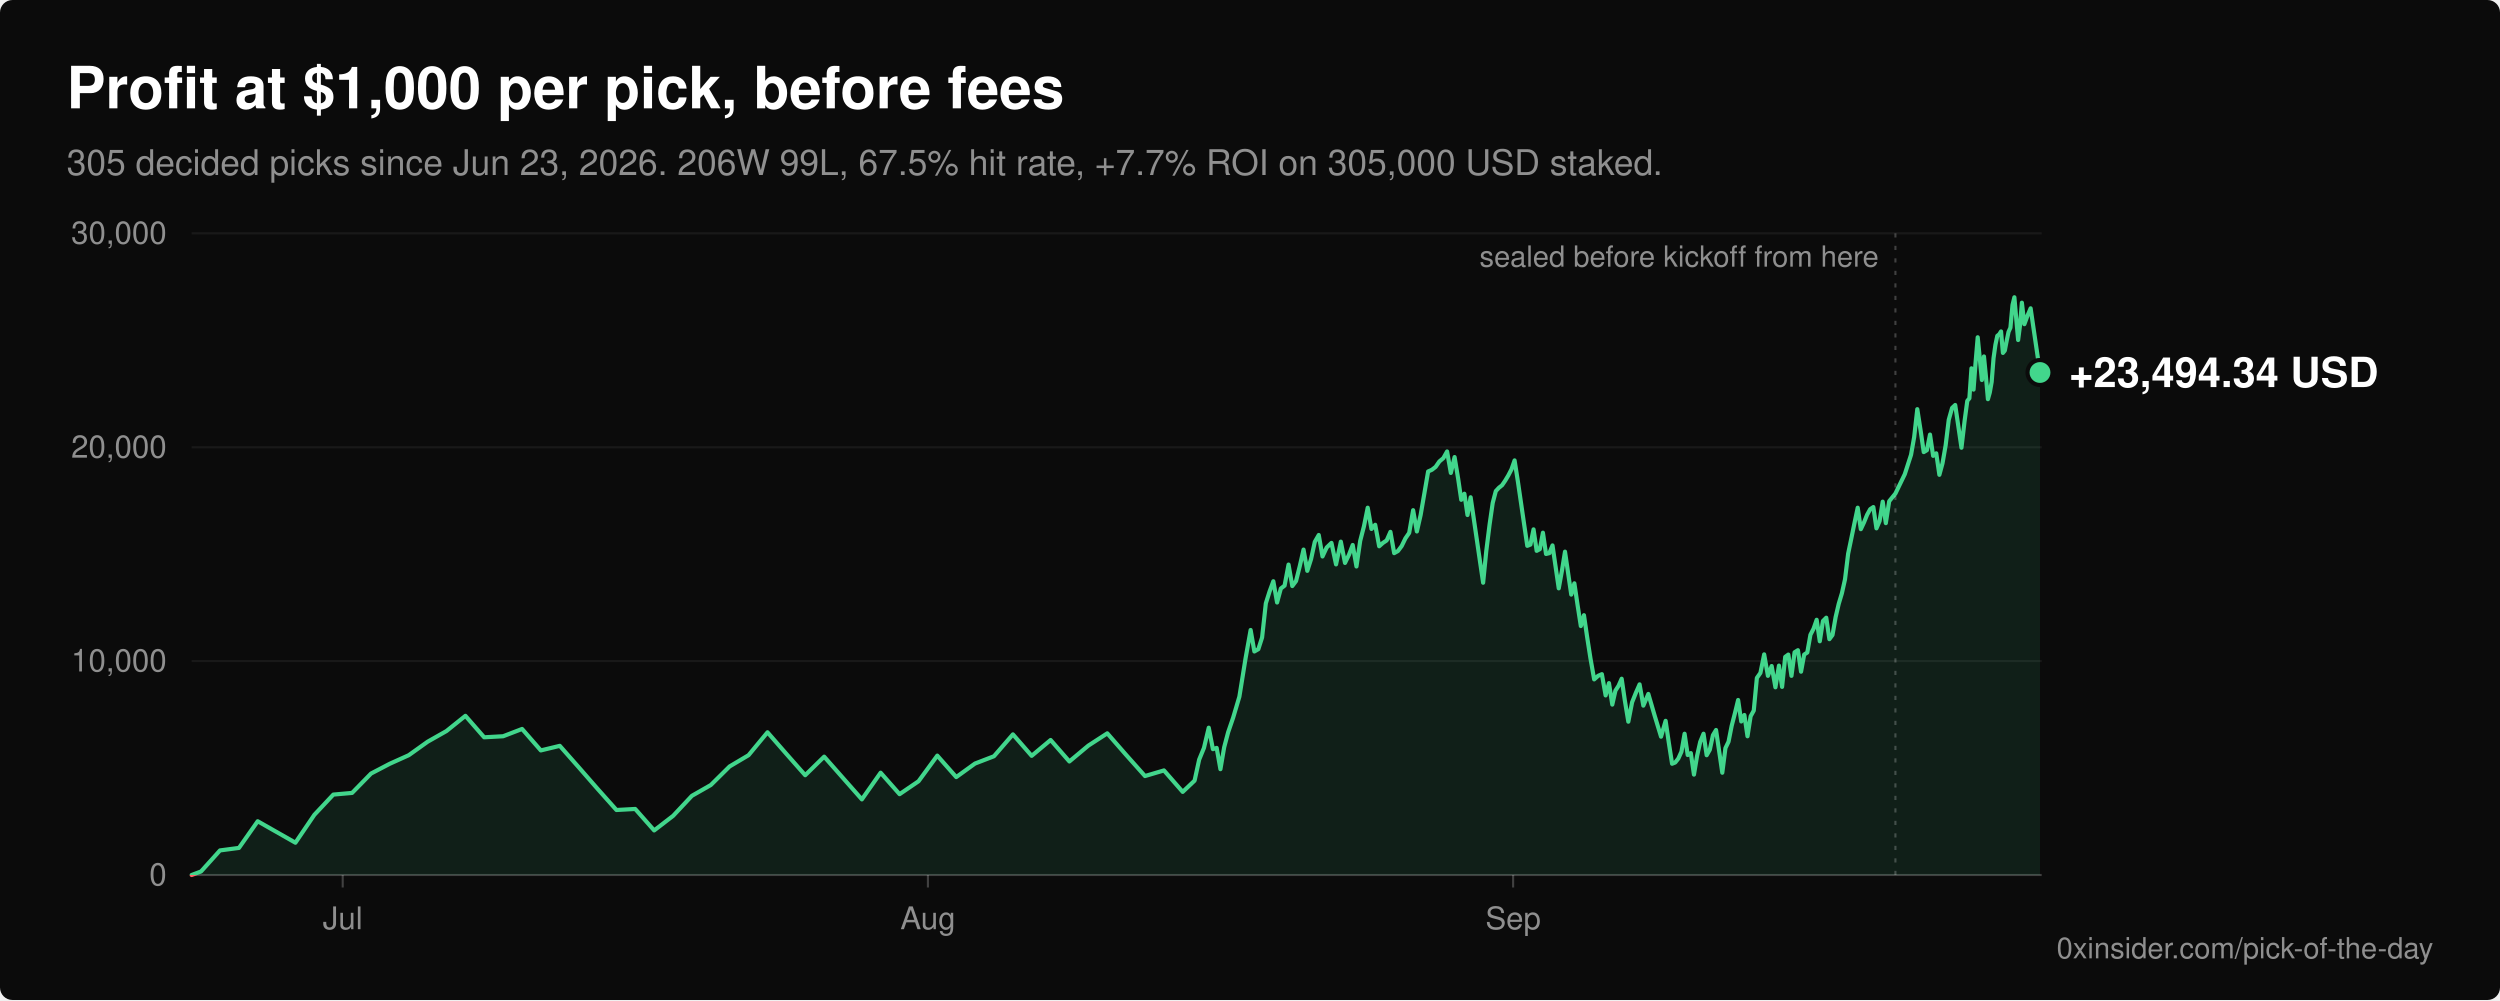
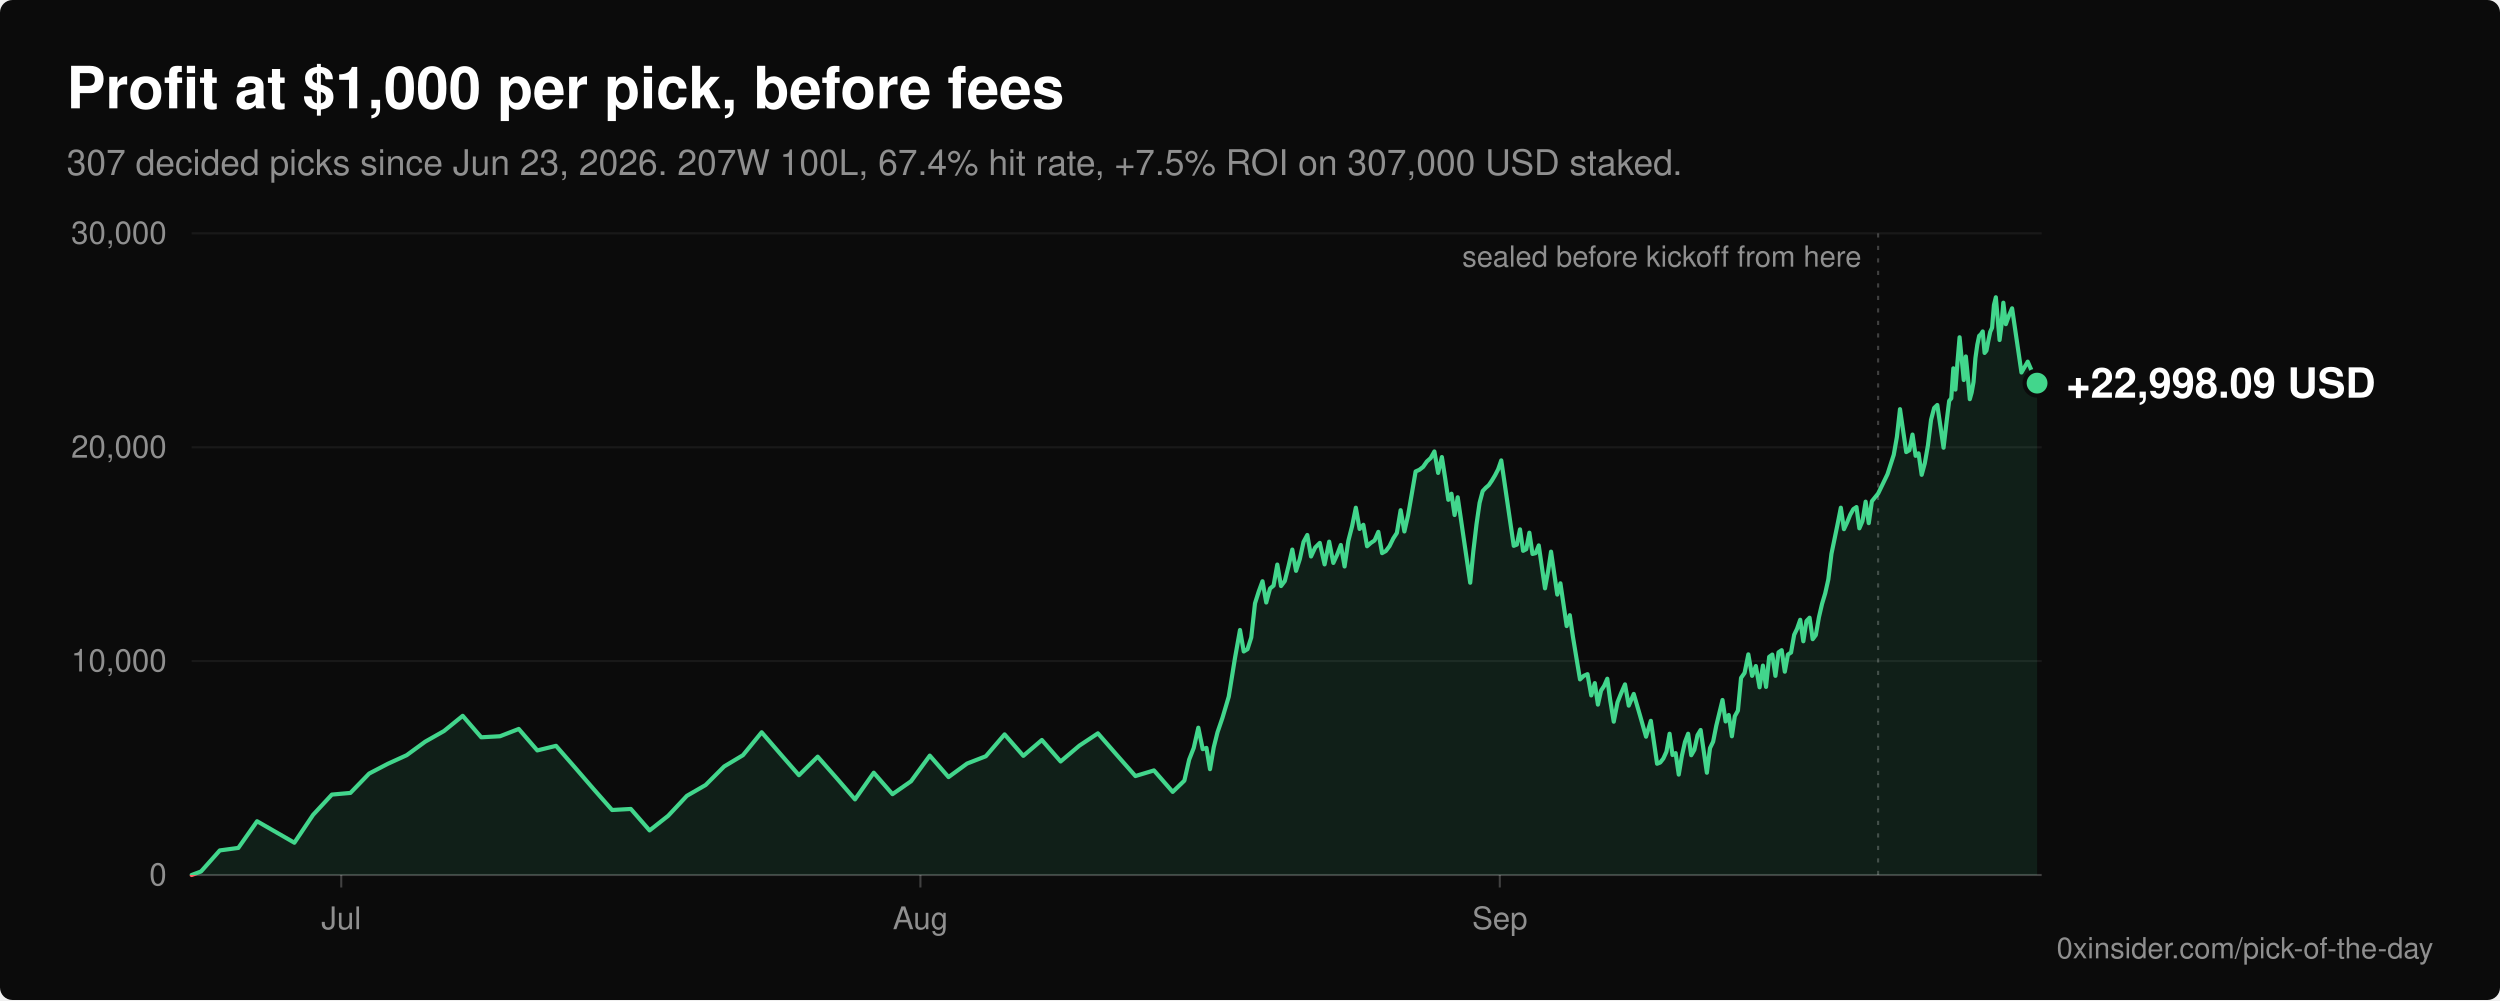
<svg xmlns="http://www.w3.org/2000/svg" viewBox="0 0 1200 480" width="1200" height="480" role="img" aria-labelledby="title desc" font-family="-apple-system, BlinkMacSystemFont, 'Segoe UI', Helvetica, Arial, sans-serif">
  <rect width="1200" height="480" rx="6" fill="#0b0b0b" />
  <text x="32" y="52" fill="#ffffff" font-size="28" font-weight="600">Profit at $1,000 per pick, before fees</text>
-   <text x="32" y="84" fill="#8f8f8f" font-size="17">305 decided picks since Jun 23, 2026. 206W 99L, 67.5% hit rate, +7.7% ROI on 305,000 USD staked.</text>
+   <text x="32" y="84" fill="#8f8f8f" font-size="17">307 decided picks since Jun 23, 2026. 207W 100L, 67.4% hit rate, +7.5% ROI on 307,000 USD staked.</text>
  <line x1="92" y1="420.0" x2="980" y2="420.0" stroke="#ffffff" stroke-opacity="0.22" stroke-width="1" />
  <text x="80" y="425.0" fill="#8f8f8f" font-size="15" text-anchor="end">0</text>
  <line x1="92" y1="317.3" x2="980" y2="317.3" stroke="#ffffff" stroke-opacity="0.06" stroke-width="1" />
  <text x="80" y="322.3" fill="#8f8f8f" font-size="15" text-anchor="end">10,000</text>
  <line x1="92" y1="214.7" x2="980" y2="214.7" stroke="#ffffff" stroke-opacity="0.06" stroke-width="1" />
  <text x="80" y="219.7" fill="#8f8f8f" font-size="15" text-anchor="end">20,000</text>
  <line x1="92" y1="112.0" x2="980" y2="112.0" stroke="#ffffff" stroke-opacity="0.06" stroke-width="1" />
  <text x="80" y="117.0" fill="#8f8f8f" font-size="15" text-anchor="end">30,000</text>
-   <line x1="164.5" y1="420" x2="164.5" y2="426" stroke="#ffffff" stroke-opacity="0.22" stroke-width="1" />
-   <text x="164.5" y="446" fill="#8f8f8f" font-size="15" text-anchor="middle">Jul</text>
-   <line x1="445.4" y1="420" x2="445.4" y2="426" stroke="#ffffff" stroke-opacity="0.22" stroke-width="1" />
-   <text x="445.4" y="446" fill="#8f8f8f" font-size="15" text-anchor="middle">Aug</text>
-   <line x1="726.3" y1="420" x2="726.3" y2="426" stroke="#ffffff" stroke-opacity="0.22" stroke-width="1" />
-   <text x="726.3" y="446" fill="#8f8f8f" font-size="15" text-anchor="middle">Sep</text>
+   <line x1="163.8" y1="420" x2="163.8" y2="426" stroke="#ffffff" stroke-opacity="0.22" stroke-width="1" />
+   <text x="163.8" y="446" fill="#8f8f8f" font-size="15" text-anchor="middle">Jul</text>
+   <line x1="441.8" y1="420" x2="441.8" y2="426" stroke="#ffffff" stroke-opacity="0.22" stroke-width="1" />
+   <text x="441.8" y="446" fill="#8f8f8f" font-size="15" text-anchor="middle">Aug</text>
+   <line x1="719.9" y1="420" x2="719.9" y2="426" stroke="#ffffff" stroke-opacity="0.22" stroke-width="1" />
+   <text x="719.9" y="446" fill="#8f8f8f" font-size="15" text-anchor="middle">Sep</text>
  <defs>
    <clipPath id="above">
      <rect x="0" y="0" width="1200" height="420.0" />
    </clipPath>
    <clipPath id="below">
      <rect x="0" y="420.0" width="1200" height="60.0" />
    </clipPath>
  </defs>
-   <path d="M92.0,420.0 L96.5,418.3 L105.6,408.2 L114.7,407.0 L123.7,394.2 L141.8,404.5 L150.9,391.1 L160.0,381.4 L169.0,380.6 L178.1,371.3 L187.1,366.6 L196.2,362.5 L205.3,356.0 L214.3,350.9 L223.4,343.6 L232.4,353.9 L241.5,353.4 L250.6,349.9 L259.6,360.2 L268.7,358.0 L277.8,368.3 L286.8,378.6 L295.9,388.8 L304.9,388.3 L314.0,398.6 L323.1,391.6 L332.1,382.0 L341.2,376.8 L350.2,367.9 L359.3,362.5 L368.4,351.5 L377.4,361.8 L386.5,372.1 L395.6,363.2 L404.6,373.4 L413.7,383.7 L422.7,370.9 L431.8,381.2 L440.9,375.0 L449.9,362.7 L459.0,373.0 L468.0,366.5 L477.1,363.0 L486.2,352.5 L495.2,362.8 L504.3,355.2 L513.3,365.5 L522.4,357.9 L531.5,352.0 L540.5,362.3 L549.6,372.5 L558.7,369.8 L567.7,380.1 L573.4,374.7 L575.6,364.6 L577.9,359.0 L580.2,349.3 L582.2,359.6 L584.0,359.0 L585.8,369.2 L587.6,358.7 L589.5,351.5 L591.9,344.5 L594.9,334.4 L597.9,315.8 L600.3,302.4 L602.1,312.7 L604.0,311.6 L605.8,306.0 L607.6,289.6 L609.4,283.9 L611.2,279.0 L613.0,289.2 L614.8,282.5 L616.6,281.1 L618.5,271.0 L620.3,281.3 L622.1,278.9 L623.9,271.7 L625.7,263.8 L627.5,274.0 L629.3,268.4 L631.1,260.1 L633.0,256.8 L634.8,267.1 L636.8,262.8 L639.1,260.6 L641.3,270.9 L643.6,260.0 L645.6,270.2 L647.5,266.3 L649.3,261.6 L651.1,271.9 L652.9,259.6 L654.7,252.6 L656.5,243.7 L658.3,253.9 L660.1,251.9 L662.0,262.2 L663.8,260.6 L665.6,259.4 L667.4,255.3 L669.2,265.5 L671.0,264.5 L672.8,262.1 L674.6,258.4 L676.4,255.8 L678.3,244.9 L680.1,255.1 L681.9,247.2 L683.7,236.8 L685.5,226.3 L687.3,225.5 L689.1,224.1 L690.9,221.5 L692.8,219.9 L694.6,216.7 L696.4,227.0 L698.2,219.4 L699.9,229.7 L701.4,239.9 L702.9,237.0 L704.4,247.2 L705.9,238.7 L707.4,248.9 L708.9,259.2 L710.4,269.5 L711.9,279.7 L713.4,264.6 L715.0,251.8 L716.5,241.4 L718.0,235.7 L719.5,234.1 L721.0,232.9 L722.5,230.7 L724.0,228.2 L725.5,225.3 L727.0,221.0 L728.6,231.2 L730.1,241.5 L731.6,251.8 L733.1,262.0 L734.6,261.4 L736.1,254.1 L737.6,264.4 L739.1,263.6 L740.6,255.7 L742.1,265.9 L743.7,265.5 L745.2,261.8 L746.7,272.1 L748.2,282.4 L749.7,274.1 L751.2,264.8 L752.7,275.1 L754.2,285.4 L755.7,280.0 L757.2,290.2 L758.8,300.5 L760.3,295.3 L761.8,305.6 L763.4,315.9 L765.2,326.1 L767.1,324.4 L768.9,323.6 L770.7,333.8 L772.3,327.9 L773.9,338.2 L775.4,331.5 L776.9,329.2 L778.4,325.8 L779.9,336.1 L781.6,346.4 L783.4,337.1 L785.2,332.6 L787.0,328.5 L788.8,338.7 L791.2,333.1 L794.2,343.4 L797.3,353.6 L799.5,346.0 L801.0,356.3 L802.6,366.6 L804.1,366.0 L805.6,364.1 L807.1,360.8 L808.6,352.2 L810.1,362.4 L811.6,361.5 L813.1,371.8 L814.6,362.8 L816.1,356.1 L817.7,352.2 L819.2,362.5 L820.7,359.9 L822.2,352.9 L823.7,350.4 L825.2,360.6 L826.7,370.9 L828.2,359.1 L829.7,356.0 L831.2,348.4 L832.8,342.2 L834.3,336.0 L835.8,346.3 L837.3,343.2 L838.8,353.4 L840.3,343.8 L841.8,341.1 L843.3,325.4 L845.0,323.0 L846.8,314.1 L848.6,324.4 L850.4,319.7 L852.2,329.9 L853.9,319.5 L855.4,329.7 L856.9,315.3 L858.4,314.2 L859.9,324.4 L861.4,313.1 L863.0,312.1 L864.5,322.4 L866.0,314.2 L867.5,313.2 L869.0,304.7 L870.5,301.8 L872.0,297.5 L873.5,307.8 L875.0,298.1 L876.6,296.5 L878.1,306.8 L879.6,304.8 L881.1,296.2 L882.6,289.8 L884.1,284.8 L885.6,278.1 L887.1,265.8 L888.6,258.6 L890.1,251.3 L891.7,243.7 L893.2,254.0 L894.7,250.8 L896.2,247.1 L897.7,244.4 L899.2,243.4 L900.7,253.6 L902.2,250.1 L903.7,240.8 L905.2,251.1 L906.8,240.6 L909.8,236.9 L914.3,227.6 L917.3,218.3 L918.8,209.8 L920.3,196.4 L921.9,206.7 L923.4,217.0 L924.9,216.1 L926.4,208.6 L927.9,218.8 L929.4,217.6 L930.9,227.9 L932.4,222.4 L933.9,213.8 L935.4,201.5 L937.0,195.8 L938.5,194.4 L940.0,204.6 L941.5,214.9 L943.0,202.1 L944.3,192.4 L945.3,191.2 L946.3,176.8 L947.3,187.0 L948.3,173.7 L949.3,161.9 L950.3,172.1 L951.3,182.4 L952.3,171.1 L953.3,181.3 L954.2,191.6 L955.1,188.4 L956.0,183.3 L956.9,171.9 L957.8,165.5 L958.7,161.2 L959.6,160.5 L960.5,159.1 L961.4,169.4 L962.3,168.3 L963.2,163.6 L964.1,159.3 L965.0,157.3 L966.0,146.4 L966.9,142.7 L967.8,153.0 L968.7,163.2 L969.6,156.2 L970.5,145.3 L971.7,155.6 L973.2,151.5 L974.7,148.0 L976.2,158.3 L977.7,168.5 L979.2,178.8 L979.2,420.0 Z" fill="#42d68c" fill-opacity="0.1" clip-path="url(#above)" />
-   <polyline points="92.0,420.0 96.5,418.3 105.6,408.2 114.7,407.0 123.7,394.2 141.8,404.5 150.9,391.1 160.0,381.4 169.0,380.6 178.1,371.3 187.1,366.6 196.2,362.5 205.3,356.0 214.3,350.9 223.4,343.6 232.4,353.9 241.5,353.4 250.6,349.9 259.6,360.2 268.7,358.0 277.8,368.3 286.8,378.6 295.9,388.8 304.9,388.3 314.0,398.6 323.1,391.6 332.1,382.0 341.2,376.8 350.2,367.9 359.3,362.5 368.4,351.5 377.4,361.8 386.5,372.1 395.6,363.2 404.6,373.4 413.7,383.7 422.7,370.9 431.8,381.2 440.9,375.0 449.9,362.7 459.0,373.0 468.0,366.5 477.1,363.0 486.2,352.5 495.2,362.8 504.3,355.2 513.3,365.5 522.4,357.9 531.5,352.0 540.5,362.3 549.6,372.5 558.7,369.8 567.7,380.1 573.4,374.7 575.6,364.6 577.9,359.0 580.2,349.3 582.2,359.6 584.0,359.0 585.8,369.2 587.6,358.7 589.5,351.5 591.9,344.5 594.9,334.4 597.9,315.8 600.3,302.4 602.1,312.7 604.0,311.6 605.8,306.0 607.6,289.6 609.4,283.9 611.2,279.0 613.0,289.2 614.8,282.5 616.6,281.1 618.5,271.0 620.3,281.3 622.1,278.9 623.9,271.7 625.7,263.8 627.5,274.0 629.3,268.4 631.1,260.1 633.0,256.8 634.8,267.1 636.8,262.8 639.1,260.6 641.3,270.9 643.6,260.0 645.6,270.2 647.5,266.3 649.3,261.6 651.1,271.9 652.9,259.6 654.7,252.6 656.5,243.7 658.3,253.9 660.1,251.9 662.0,262.2 663.8,260.6 665.6,259.4 667.4,255.3 669.2,265.5 671.0,264.5 672.8,262.1 674.6,258.4 676.4,255.8 678.3,244.9 680.1,255.1 681.9,247.2 683.7,236.8 685.5,226.3 687.3,225.5 689.1,224.1 690.9,221.5 692.8,219.9 694.6,216.7 696.4,227.0 698.2,219.4 699.9,229.7 701.4,239.9 702.9,237.0 704.4,247.2 705.9,238.7 707.4,248.9 708.9,259.2 710.4,269.5 711.9,279.7 713.4,264.6 715.0,251.8 716.5,241.4 718.0,235.7 719.5,234.1 721.0,232.9 722.5,230.7 724.0,228.2 725.5,225.3 727.0,221.0 728.6,231.2 730.1,241.5 731.6,251.8 733.1,262.0 734.6,261.4 736.1,254.1 737.6,264.4 739.1,263.6 740.6,255.7 742.1,265.9 743.7,265.5 745.2,261.8 746.7,272.1 748.2,282.4 749.7,274.1 751.2,264.8 752.7,275.1 754.2,285.4 755.7,280.0 757.2,290.2 758.8,300.5 760.3,295.3 761.8,305.6 763.4,315.9 765.2,326.1 767.1,324.4 768.9,323.6 770.7,333.8 772.3,327.9 773.9,338.2 775.4,331.5 776.9,329.2 778.4,325.8 779.9,336.1 781.6,346.4 783.4,337.1 785.2,332.6 787.0,328.5 788.8,338.7 791.2,333.1 794.2,343.4 797.3,353.6 799.5,346.0 801.0,356.3 802.6,366.6 804.1,366.0 805.6,364.1 807.1,360.8 808.6,352.2 810.1,362.4 811.6,361.5 813.1,371.8 814.6,362.8 816.1,356.1 817.7,352.2 819.2,362.5 820.7,359.9 822.2,352.9 823.7,350.4 825.2,360.6 826.7,370.9 828.2,359.1 829.7,356.0 831.2,348.4 832.8,342.2 834.3,336.0 835.8,346.3 837.3,343.2 838.8,353.4 840.3,343.8 841.8,341.1 843.3,325.4 845.0,323.0 846.8,314.1 848.6,324.4 850.4,319.7 852.2,329.9 853.9,319.5 855.4,329.7 856.9,315.3 858.4,314.2 859.9,324.4 861.4,313.1 863.0,312.1 864.5,322.4 866.0,314.2 867.5,313.2 869.0,304.7 870.5,301.8 872.0,297.5 873.5,307.8 875.0,298.1 876.6,296.5 878.1,306.8 879.6,304.8 881.1,296.2 882.6,289.8 884.1,284.8 885.6,278.1 887.1,265.8 888.6,258.6 890.1,251.3 891.7,243.7 893.2,254.0 894.7,250.8 896.2,247.1 897.7,244.4 899.2,243.4 900.7,253.6 902.2,250.1 903.7,240.8 905.2,251.1 906.8,240.6 909.8,236.9 914.3,227.6 917.3,218.3 918.8,209.8 920.3,196.4 921.9,206.7 923.4,217.0 924.9,216.1 926.4,208.6 927.9,218.8 929.4,217.6 930.9,227.9 932.4,222.4 933.9,213.8 935.4,201.5 937.0,195.8 938.5,194.4 940.0,204.6 941.5,214.9 943.0,202.1 944.3,192.4 945.3,191.2 946.3,176.8 947.3,187.0 948.3,173.7 949.3,161.9 950.3,172.1 951.3,182.4 952.3,171.1 953.3,181.3 954.2,191.6 955.1,188.4 956.0,183.3 956.9,171.9 957.8,165.5 958.7,161.2 959.6,160.5 960.5,159.1 961.4,169.4 962.3,168.3 963.2,163.6 964.1,159.3 965.0,157.3 966.0,146.4 966.9,142.7 967.8,153.0 968.7,163.2 969.6,156.2 970.5,145.3 971.7,155.6 973.2,151.5 974.7,148.0 976.2,158.3 977.7,168.5 979.2,178.8" fill="none" stroke="#42d68c" stroke-width="2" stroke-linejoin="round" stroke-linecap="round" clip-path="url(#above)" />
-   <path d="M92.0,420.0 L96.5,418.3 L105.6,408.2 L114.7,407.0 L123.7,394.2 L141.8,404.5 L150.9,391.1 L160.0,381.4 L169.0,380.6 L178.1,371.3 L187.1,366.6 L196.2,362.5 L205.3,356.0 L214.3,350.9 L223.4,343.6 L232.4,353.9 L241.5,353.4 L250.6,349.9 L259.6,360.2 L268.7,358.0 L277.8,368.3 L286.8,378.6 L295.9,388.8 L304.9,388.3 L314.0,398.6 L323.1,391.6 L332.1,382.0 L341.2,376.8 L350.2,367.9 L359.3,362.5 L368.4,351.5 L377.4,361.8 L386.5,372.1 L395.6,363.2 L404.6,373.4 L413.7,383.7 L422.7,370.9 L431.8,381.2 L440.9,375.0 L449.9,362.7 L459.0,373.0 L468.0,366.5 L477.1,363.0 L486.2,352.5 L495.2,362.8 L504.3,355.2 L513.3,365.5 L522.4,357.9 L531.5,352.0 L540.5,362.3 L549.6,372.5 L558.7,369.8 L567.7,380.1 L573.4,374.7 L575.6,364.6 L577.9,359.0 L580.2,349.3 L582.2,359.6 L584.0,359.0 L585.8,369.2 L587.6,358.7 L589.5,351.5 L591.9,344.5 L594.9,334.4 L597.9,315.8 L600.3,302.4 L602.1,312.7 L604.0,311.6 L605.8,306.0 L607.6,289.6 L609.4,283.9 L611.2,279.0 L613.0,289.2 L614.8,282.5 L616.6,281.1 L618.5,271.0 L620.3,281.3 L622.1,278.9 L623.9,271.7 L625.7,263.8 L627.5,274.0 L629.3,268.4 L631.1,260.1 L633.0,256.8 L634.8,267.1 L636.8,262.8 L639.1,260.6 L641.3,270.9 L643.6,260.0 L645.6,270.2 L647.5,266.3 L649.3,261.6 L651.1,271.9 L652.9,259.6 L654.7,252.6 L656.5,243.7 L658.3,253.9 L660.1,251.9 L662.0,262.2 L663.8,260.6 L665.6,259.4 L667.4,255.3 L669.2,265.5 L671.0,264.5 L672.8,262.1 L674.6,258.4 L676.4,255.8 L678.3,244.9 L680.1,255.1 L681.9,247.2 L683.7,236.8 L685.5,226.3 L687.3,225.5 L689.1,224.1 L690.9,221.5 L692.8,219.9 L694.6,216.7 L696.4,227.0 L698.2,219.4 L699.9,229.7 L701.4,239.9 L702.9,237.0 L704.4,247.2 L705.9,238.7 L707.4,248.9 L708.9,259.2 L710.4,269.5 L711.9,279.7 L713.4,264.6 L715.0,251.8 L716.5,241.4 L718.0,235.7 L719.5,234.1 L721.0,232.9 L722.5,230.7 L724.0,228.2 L725.5,225.3 L727.0,221.0 L728.6,231.2 L730.1,241.5 L731.6,251.8 L733.1,262.0 L734.6,261.4 L736.1,254.1 L737.6,264.4 L739.1,263.6 L740.6,255.7 L742.1,265.9 L743.7,265.5 L745.2,261.8 L746.7,272.1 L748.2,282.4 L749.7,274.1 L751.2,264.8 L752.7,275.1 L754.2,285.4 L755.7,280.0 L757.2,290.2 L758.8,300.5 L760.3,295.3 L761.8,305.6 L763.4,315.9 L765.2,326.1 L767.1,324.4 L768.9,323.6 L770.7,333.8 L772.3,327.9 L773.9,338.2 L775.4,331.5 L776.9,329.2 L778.4,325.8 L779.9,336.1 L781.6,346.4 L783.4,337.1 L785.2,332.6 L787.0,328.5 L788.8,338.7 L791.2,333.1 L794.2,343.4 L797.3,353.6 L799.5,346.0 L801.0,356.3 L802.6,366.6 L804.1,366.0 L805.6,364.1 L807.1,360.8 L808.6,352.2 L810.1,362.4 L811.6,361.5 L813.1,371.8 L814.6,362.8 L816.1,356.1 L817.7,352.2 L819.2,362.5 L820.7,359.9 L822.2,352.9 L823.7,350.4 L825.2,360.6 L826.7,370.9 L828.2,359.1 L829.7,356.0 L831.2,348.4 L832.8,342.2 L834.3,336.0 L835.8,346.3 L837.3,343.2 L838.8,353.4 L840.3,343.8 L841.8,341.1 L843.3,325.4 L845.0,323.0 L846.8,314.1 L848.6,324.4 L850.4,319.7 L852.2,329.9 L853.9,319.5 L855.4,329.7 L856.9,315.3 L858.4,314.2 L859.9,324.4 L861.4,313.1 L863.0,312.1 L864.5,322.4 L866.0,314.2 L867.5,313.2 L869.0,304.7 L870.5,301.8 L872.0,297.5 L873.5,307.8 L875.0,298.1 L876.6,296.5 L878.1,306.8 L879.6,304.8 L881.1,296.2 L882.6,289.8 L884.1,284.8 L885.6,278.1 L887.1,265.8 L888.6,258.6 L890.1,251.3 L891.7,243.7 L893.2,254.0 L894.7,250.8 L896.2,247.1 L897.7,244.4 L899.2,243.4 L900.7,253.6 L902.2,250.1 L903.7,240.8 L905.2,251.1 L906.8,240.6 L909.8,236.9 L914.3,227.6 L917.3,218.3 L918.8,209.8 L920.3,196.4 L921.9,206.7 L923.4,217.0 L924.9,216.1 L926.4,208.6 L927.9,218.8 L929.4,217.6 L930.9,227.9 L932.4,222.4 L933.9,213.8 L935.4,201.5 L937.0,195.8 L938.5,194.4 L940.0,204.6 L941.5,214.9 L943.0,202.1 L944.3,192.4 L945.3,191.2 L946.3,176.8 L947.3,187.0 L948.3,173.7 L949.3,161.9 L950.3,172.1 L951.3,182.4 L952.3,171.1 L953.3,181.3 L954.2,191.6 L955.1,188.4 L956.0,183.3 L956.9,171.9 L957.8,165.5 L958.7,161.2 L959.6,160.5 L960.5,159.1 L961.4,169.4 L962.3,168.3 L963.2,163.6 L964.1,159.3 L965.0,157.3 L966.0,146.4 L966.9,142.7 L967.8,153.0 L968.7,163.2 L969.6,156.2 L970.5,145.3 L971.7,155.6 L973.2,151.5 L974.7,148.0 L976.2,158.3 L977.7,168.5 L979.2,178.8 L979.2,420.0 Z" fill="#ff6467" fill-opacity="0.1" clip-path="url(#below)" />
-   <polyline points="92.0,420.0 96.5,418.3 105.6,408.2 114.7,407.0 123.7,394.2 141.8,404.5 150.9,391.1 160.0,381.4 169.0,380.6 178.1,371.3 187.1,366.6 196.2,362.5 205.3,356.0 214.3,350.9 223.4,343.6 232.4,353.9 241.5,353.4 250.6,349.9 259.6,360.2 268.7,358.0 277.8,368.3 286.8,378.6 295.9,388.8 304.9,388.3 314.0,398.6 323.1,391.6 332.1,382.0 341.2,376.8 350.2,367.9 359.3,362.5 368.4,351.5 377.4,361.8 386.5,372.1 395.6,363.2 404.6,373.4 413.7,383.7 422.7,370.9 431.8,381.2 440.9,375.0 449.9,362.7 459.0,373.0 468.0,366.5 477.1,363.0 486.2,352.5 495.2,362.8 504.3,355.2 513.3,365.5 522.4,357.9 531.5,352.0 540.5,362.3 549.6,372.5 558.7,369.8 567.7,380.1 573.4,374.7 575.6,364.6 577.9,359.0 580.2,349.3 582.2,359.6 584.0,359.0 585.8,369.2 587.6,358.7 589.5,351.5 591.9,344.5 594.9,334.4 597.9,315.8 600.3,302.4 602.1,312.7 604.0,311.6 605.8,306.0 607.6,289.6 609.4,283.9 611.2,279.0 613.0,289.2 614.8,282.5 616.6,281.1 618.5,271.0 620.3,281.3 622.1,278.9 623.9,271.7 625.7,263.8 627.5,274.0 629.3,268.4 631.1,260.1 633.0,256.8 634.8,267.1 636.8,262.8 639.1,260.6 641.3,270.9 643.6,260.0 645.6,270.2 647.5,266.3 649.3,261.6 651.1,271.9 652.9,259.6 654.7,252.6 656.5,243.7 658.3,253.9 660.1,251.9 662.0,262.2 663.8,260.6 665.6,259.4 667.4,255.3 669.2,265.5 671.0,264.5 672.8,262.1 674.6,258.4 676.4,255.8 678.3,244.9 680.1,255.1 681.9,247.2 683.7,236.8 685.5,226.3 687.3,225.5 689.1,224.1 690.9,221.5 692.8,219.9 694.6,216.7 696.4,227.0 698.2,219.4 699.9,229.7 701.4,239.9 702.9,237.0 704.4,247.2 705.9,238.7 707.4,248.9 708.9,259.2 710.4,269.5 711.9,279.7 713.4,264.6 715.0,251.8 716.5,241.4 718.0,235.7 719.5,234.1 721.0,232.9 722.5,230.7 724.0,228.2 725.5,225.3 727.0,221.0 728.6,231.2 730.1,241.5 731.6,251.8 733.1,262.0 734.6,261.4 736.1,254.1 737.6,264.4 739.1,263.6 740.6,255.7 742.1,265.9 743.7,265.5 745.2,261.8 746.7,272.1 748.2,282.4 749.7,274.1 751.2,264.8 752.7,275.1 754.2,285.4 755.7,280.0 757.2,290.2 758.8,300.5 760.3,295.3 761.8,305.6 763.4,315.9 765.2,326.1 767.1,324.4 768.9,323.6 770.7,333.8 772.3,327.9 773.9,338.2 775.4,331.5 776.9,329.2 778.4,325.8 779.9,336.1 781.6,346.4 783.4,337.1 785.2,332.6 787.0,328.5 788.8,338.7 791.2,333.1 794.2,343.4 797.3,353.6 799.5,346.0 801.0,356.3 802.6,366.6 804.1,366.0 805.6,364.1 807.1,360.8 808.6,352.2 810.1,362.4 811.6,361.5 813.1,371.8 814.6,362.8 816.1,356.1 817.7,352.2 819.2,362.5 820.7,359.9 822.2,352.9 823.7,350.4 825.2,360.6 826.7,370.9 828.2,359.1 829.7,356.0 831.2,348.4 832.8,342.2 834.3,336.0 835.8,346.3 837.3,343.2 838.8,353.4 840.3,343.8 841.8,341.1 843.3,325.4 845.0,323.0 846.8,314.1 848.6,324.4 850.4,319.7 852.2,329.9 853.9,319.5 855.4,329.7 856.9,315.3 858.4,314.2 859.9,324.4 861.4,313.1 863.0,312.1 864.5,322.4 866.0,314.2 867.5,313.2 869.0,304.7 870.5,301.8 872.0,297.5 873.5,307.8 875.0,298.1 876.6,296.5 878.1,306.8 879.6,304.8 881.1,296.2 882.6,289.8 884.1,284.8 885.6,278.1 887.1,265.8 888.6,258.6 890.1,251.3 891.7,243.7 893.2,254.0 894.7,250.8 896.2,247.1 897.7,244.4 899.2,243.4 900.7,253.6 902.2,250.1 903.7,240.8 905.2,251.1 906.8,240.6 909.8,236.9 914.3,227.6 917.3,218.3 918.8,209.8 920.3,196.4 921.9,206.7 923.4,217.0 924.9,216.1 926.4,208.6 927.9,218.8 929.4,217.6 930.9,227.9 932.4,222.4 933.9,213.8 935.4,201.5 937.0,195.8 938.5,194.4 940.0,204.6 941.5,214.9 943.0,202.1 944.3,192.4 945.3,191.2 946.3,176.8 947.3,187.0 948.3,173.7 949.3,161.9 950.3,172.1 951.3,182.4 952.3,171.1 953.3,181.3 954.2,191.6 955.1,188.4 956.0,183.3 956.9,171.9 957.8,165.5 958.7,161.2 959.6,160.5 960.5,159.1 961.4,169.4 962.3,168.3 963.2,163.6 964.1,159.3 965.0,157.3 966.0,146.4 966.9,142.7 967.8,153.0 968.7,163.2 969.6,156.2 970.5,145.3 971.7,155.6 973.2,151.5 974.7,148.0 976.2,158.3 977.7,168.5 979.2,178.8" fill="none" stroke="#ff6467" stroke-width="2" stroke-linejoin="round" stroke-linecap="round" clip-path="url(#below)" />
-   <line x1="909.8" y1="112" x2="909.8" y2="420" stroke="#ffffff" stroke-opacity="0.22" stroke-width="1" stroke-dasharray="2 4" />
-   <text x="901.8" y="128" fill="#8f8f8f" font-size="14" text-anchor="end">sealed before kickoff from here</text>
-   <circle cx="979.2" cy="178.8" r="6" fill="#42d68c" stroke="#0b0b0b" stroke-width="2" />
-   <text x="993.2" y="185.8" fill="#ffffff" font-size="20" font-weight="600">+23,494.34 USD</text>
+   <path d="M92.0,420.0 L96.5,418.3 L105.5,408.2 L114.4,407.0 L123.4,394.2 L141.3,404.5 L150.3,391.1 L159.3,381.4 L168.2,380.6 L177.2,371.3 L186.2,366.6 L195.2,362.5 L204.1,356.0 L213.1,350.9 L222.1,343.6 L231.0,353.9 L240.0,353.4 L249.0,349.9 L257.9,360.2 L266.9,358.0 L275.9,368.3 L284.8,378.6 L293.8,388.8 L302.8,388.3 L311.8,398.6 L320.7,391.6 L329.7,382.0 L338.7,376.8 L347.6,367.9 L356.6,362.5 L365.6,351.5 L374.5,361.8 L383.5,372.1 L392.5,363.2 L401.5,373.4 L410.4,383.7 L419.4,370.9 L428.4,381.2 L437.3,375.0 L446.3,362.7 L455.3,373.0 L464.2,366.5 L473.2,363.0 L482.2,352.5 L491.2,362.8 L500.1,355.2 L509.1,365.5 L518.1,357.9 L527.0,352.0 L536.0,362.3 L545.0,372.5 L553.9,369.8 L562.9,380.1 L568.5,374.7 L570.8,364.6 L573.0,359.0 L575.2,349.3 L577.3,359.6 L579.1,359.0 L580.8,369.2 L582.6,358.7 L584.4,351.5 L586.8,344.5 L589.8,334.4 L592.8,315.8 L595.2,302.4 L597.0,312.7 L598.8,311.6 L600.6,306.0 L602.4,289.6 L604.2,283.9 L606.0,279.0 L607.8,289.2 L609.6,282.5 L611.3,281.1 L613.1,271.0 L614.9,281.3 L616.7,278.9 L618.5,271.7 L620.3,263.8 L622.1,274.0 L623.9,268.4 L625.7,260.1 L627.5,256.8 L629.3,267.1 L631.3,262.8 L633.5,260.6 L635.8,270.9 L638.0,260.0 L640.0,270.2 L641.8,266.3 L643.6,261.6 L645.4,271.9 L647.2,259.6 L649.0,252.6 L650.8,243.7 L652.6,253.9 L654.4,251.9 L656.2,262.2 L658.0,260.6 L659.8,259.4 L661.6,255.3 L663.4,265.5 L665.2,264.5 L667.0,262.1 L668.8,258.4 L670.5,255.8 L672.3,244.9 L674.1,255.1 L675.9,247.2 L677.7,236.8 L679.5,226.3 L681.3,225.5 L683.1,224.1 L684.9,221.5 L686.7,219.9 L688.5,216.7 L690.3,227.0 L692.1,219.4 L693.7,229.7 L695.2,239.9 L696.7,237.0 L698.2,247.2 L699.7,238.7 L701.2,248.9 L702.7,259.2 L704.2,269.5 L705.7,279.7 L707.2,264.6 L708.7,251.8 L710.2,241.4 L711.7,235.7 L713.2,234.1 L714.6,232.9 L716.1,230.7 L717.6,228.2 L719.1,225.3 L720.6,221.0 L722.1,231.2 L723.6,241.5 L725.1,251.8 L726.6,262.0 L728.1,261.4 L729.6,254.1 L731.1,264.4 L732.6,263.6 L734.1,255.7 L735.6,265.9 L737.1,265.5 L738.6,261.8 L740.1,272.1 L741.6,282.4 L743.1,274.1 L744.5,264.8 L746.0,275.1 L747.5,285.4 L749.0,280.0 L750.5,290.2 L752.0,300.5 L753.5,295.3 L755.0,305.6 L756.7,315.9 L758.4,326.1 L760.2,324.4 L762.0,323.6 L763.8,333.8 L765.5,327.9 L767.0,338.2 L768.5,331.5 L770.0,329.2 L771.5,325.8 L772.9,336.1 L774.6,346.4 L776.4,337.1 L778.2,332.6 L780.0,328.5 L781.8,338.7 L784.2,333.1 L787.2,343.4 L790.1,353.6 L792.4,346.0 L793.9,356.3 L795.4,366.6 L796.9,366.0 L798.4,364.1 L799.9,360.8 L801.4,352.2 L802.8,362.4 L804.3,361.5 L805.8,371.8 L807.3,362.8 L808.8,356.1 L810.3,352.2 L811.8,362.5 L813.3,359.9 L814.8,352.9 L816.3,350.4 L817.8,360.6 L819.3,370.9 L820.8,359.1 L822.3,356.0 L823.8,348.4 L825.3,342.2 L826.8,336.0 L828.3,346.3 L829.8,343.2 L831.3,353.4 L832.7,343.8 L834.2,341.1 L835.7,325.4 L837.4,323.0 L839.2,314.1 L841.0,324.4 L842.8,319.7 L844.6,329.9 L846.2,319.5 L847.7,329.7 L849.2,315.3 L850.7,314.2 L852.2,324.4 L853.7,313.1 L855.2,312.1 L856.7,322.4 L858.2,314.2 L859.7,313.2 L861.2,304.7 L862.6,301.8 L864.1,297.5 L865.6,307.8 L867.1,298.1 L868.6,296.5 L870.1,306.8 L871.6,304.8 L873.1,296.2 L874.6,289.8 L876.1,284.8 L877.6,278.1 L879.1,265.8 L880.6,258.6 L882.1,251.3 L883.6,243.7 L885.1,254.0 L886.6,250.8 L888.1,247.1 L889.6,244.4 L891.1,243.4 L892.5,253.6 L894.0,250.1 L895.5,240.8 L897.0,251.1 L898.5,240.6 L901.5,236.9 L906.0,227.6 L909.0,218.3 L910.5,209.8 L912.0,196.4 L913.5,206.7 L915.0,217.0 L916.5,216.1 L918.0,208.6 L919.5,218.8 L920.9,217.6 L922.4,227.9 L923.9,222.4 L925.4,213.8 L926.9,201.5 L928.4,195.8 L929.9,194.4 L931.4,204.6 L932.9,214.9 L934.4,202.1 L935.6,192.4 L936.6,191.2 L937.6,176.8 L938.6,187.0 L939.6,173.7 L940.6,161.9 L941.6,172.1 L942.6,182.4 L943.6,171.1 L944.6,181.3 L945.5,191.6 L946.4,188.4 L947.3,183.3 L948.2,171.9 L949.1,165.5 L950.0,161.2 L950.8,160.5 L951.7,159.1 L952.6,169.4 L953.5,168.3 L954.4,163.6 L955.3,159.3 L956.2,157.3 L957.1,146.4 L958.0,142.7 L958.9,153.0 L959.8,163.2 L960.7,156.2 L961.6,145.3 L962.8,155.6 L964.3,151.5 L965.8,148.0 L967.3,158.3 L968.8,168.5 L970.3,178.8 L973.3,173.6 L977.8,183.9 L977.8,420.0 Z" fill="#42d68c" fill-opacity="0.1" clip-path="url(#above)" />
+   <polyline points="92.0,420.0 96.5,418.3 105.5,408.2 114.4,407.0 123.4,394.2 141.3,404.5 150.3,391.1 159.3,381.4 168.2,380.6 177.2,371.3 186.2,366.6 195.2,362.5 204.1,356.0 213.1,350.9 222.1,343.6 231.0,353.9 240.0,353.4 249.0,349.9 257.9,360.2 266.9,358.0 275.9,368.3 284.8,378.6 293.8,388.8 302.8,388.3 311.8,398.6 320.7,391.6 329.7,382.0 338.7,376.8 347.6,367.9 356.6,362.5 365.6,351.5 374.5,361.8 383.5,372.1 392.5,363.2 401.5,373.4 410.4,383.7 419.4,370.9 428.4,381.2 437.3,375.0 446.3,362.7 455.3,373.0 464.2,366.5 473.2,363.0 482.2,352.5 491.2,362.8 500.1,355.2 509.1,365.5 518.1,357.9 527.0,352.0 536.0,362.3 545.0,372.5 553.9,369.8 562.9,380.1 568.5,374.7 570.8,364.6 573.0,359.0 575.2,349.3 577.3,359.6 579.1,359.0 580.8,369.2 582.6,358.7 584.4,351.5 586.8,344.5 589.8,334.4 592.8,315.8 595.2,302.4 597.0,312.7 598.8,311.6 600.6,306.0 602.4,289.6 604.2,283.9 606.0,279.0 607.8,289.2 609.6,282.5 611.3,281.1 613.1,271.0 614.9,281.3 616.7,278.9 618.5,271.7 620.3,263.8 622.1,274.0 623.9,268.4 625.7,260.1 627.5,256.8 629.3,267.1 631.3,262.8 633.5,260.6 635.8,270.9 638.0,260.0 640.0,270.2 641.8,266.3 643.6,261.6 645.4,271.9 647.2,259.6 649.0,252.6 650.8,243.7 652.6,253.9 654.4,251.9 656.2,262.2 658.0,260.6 659.8,259.4 661.6,255.3 663.4,265.5 665.2,264.5 667.0,262.1 668.8,258.4 670.5,255.8 672.3,244.9 674.1,255.1 675.9,247.2 677.7,236.8 679.5,226.3 681.3,225.5 683.1,224.1 684.9,221.5 686.7,219.9 688.5,216.7 690.3,227.0 692.1,219.4 693.7,229.7 695.2,239.9 696.7,237.0 698.2,247.2 699.7,238.7 701.2,248.9 702.7,259.2 704.2,269.5 705.7,279.7 707.2,264.6 708.7,251.8 710.2,241.4 711.7,235.7 713.2,234.1 714.6,232.9 716.1,230.7 717.6,228.2 719.1,225.3 720.6,221.0 722.1,231.2 723.6,241.5 725.1,251.8 726.6,262.0 728.1,261.4 729.6,254.1 731.1,264.4 732.6,263.6 734.1,255.7 735.6,265.9 737.1,265.5 738.6,261.8 740.1,272.1 741.6,282.4 743.1,274.1 744.5,264.8 746.0,275.1 747.5,285.4 749.0,280.0 750.5,290.2 752.0,300.5 753.5,295.3 755.0,305.6 756.7,315.9 758.4,326.1 760.2,324.4 762.0,323.6 763.8,333.8 765.5,327.9 767.0,338.2 768.5,331.5 770.0,329.2 771.5,325.8 772.9,336.1 774.6,346.4 776.4,337.1 778.2,332.6 780.0,328.5 781.8,338.7 784.2,333.1 787.2,343.4 790.1,353.6 792.4,346.0 793.9,356.3 795.4,366.6 796.9,366.0 798.4,364.1 799.9,360.8 801.4,352.2 802.8,362.4 804.3,361.5 805.8,371.8 807.3,362.8 808.8,356.1 810.3,352.2 811.8,362.5 813.3,359.9 814.8,352.9 816.3,350.4 817.8,360.6 819.3,370.9 820.8,359.1 822.3,356.0 823.8,348.4 825.3,342.2 826.8,336.0 828.3,346.3 829.8,343.2 831.3,353.4 832.7,343.8 834.2,341.1 835.7,325.4 837.4,323.0 839.2,314.1 841.0,324.4 842.8,319.7 844.6,329.9 846.2,319.5 847.7,329.7 849.2,315.3 850.7,314.2 852.2,324.4 853.7,313.1 855.2,312.1 856.7,322.4 858.2,314.2 859.7,313.2 861.2,304.7 862.6,301.8 864.1,297.5 865.6,307.8 867.1,298.1 868.6,296.5 870.1,306.8 871.6,304.8 873.1,296.2 874.6,289.8 876.1,284.8 877.6,278.1 879.1,265.8 880.6,258.6 882.1,251.3 883.6,243.7 885.1,254.0 886.6,250.8 888.1,247.1 889.6,244.4 891.1,243.4 892.5,253.6 894.0,250.1 895.5,240.8 897.0,251.1 898.5,240.6 901.5,236.9 906.0,227.6 909.0,218.3 910.5,209.8 912.0,196.4 913.5,206.7 915.0,217.0 916.5,216.1 918.0,208.6 919.5,218.8 920.9,217.6 922.4,227.9 923.9,222.4 925.4,213.8 926.9,201.5 928.4,195.8 929.9,194.4 931.4,204.6 932.9,214.9 934.4,202.1 935.6,192.4 936.6,191.2 937.6,176.8 938.6,187.0 939.6,173.7 940.6,161.9 941.6,172.1 942.6,182.4 943.6,171.1 944.6,181.3 945.5,191.6 946.4,188.4 947.3,183.3 948.2,171.9 949.1,165.5 950.0,161.2 950.8,160.5 951.7,159.1 952.6,169.4 953.5,168.3 954.4,163.6 955.3,159.3 956.2,157.3 957.1,146.4 958.0,142.7 958.9,153.0 959.8,163.2 960.7,156.2 961.6,145.3 962.8,155.6 964.3,151.5 965.8,148.0 967.3,158.3 968.8,168.5 970.3,178.8 973.3,173.6 977.8,183.9" fill="none" stroke="#42d68c" stroke-width="2" stroke-linejoin="round" stroke-linecap="round" clip-path="url(#above)" />
+   <path d="M92.0,420.0 L96.5,418.3 L105.5,408.2 L114.4,407.0 L123.4,394.2 L141.3,404.5 L150.3,391.1 L159.3,381.4 L168.2,380.6 L177.2,371.3 L186.2,366.6 L195.2,362.5 L204.1,356.0 L213.1,350.9 L222.1,343.6 L231.0,353.9 L240.0,353.4 L249.0,349.9 L257.9,360.2 L266.9,358.0 L275.9,368.3 L284.8,378.6 L293.8,388.8 L302.8,388.3 L311.8,398.6 L320.7,391.6 L329.7,382.0 L338.7,376.8 L347.6,367.9 L356.6,362.5 L365.6,351.5 L374.5,361.8 L383.5,372.1 L392.5,363.2 L401.5,373.4 L410.4,383.7 L419.4,370.9 L428.4,381.2 L437.3,375.0 L446.3,362.7 L455.3,373.0 L464.2,366.5 L473.2,363.0 L482.2,352.5 L491.2,362.8 L500.1,355.2 L509.1,365.5 L518.1,357.9 L527.0,352.0 L536.0,362.3 L545.0,372.5 L553.9,369.8 L562.9,380.1 L568.5,374.7 L570.8,364.6 L573.0,359.0 L575.2,349.3 L577.3,359.6 L579.1,359.0 L580.8,369.2 L582.6,358.7 L584.4,351.5 L586.8,344.5 L589.8,334.4 L592.8,315.8 L595.2,302.4 L597.0,312.7 L598.8,311.6 L600.6,306.0 L602.4,289.6 L604.2,283.9 L606.0,279.0 L607.8,289.2 L609.6,282.5 L611.3,281.1 L613.1,271.0 L614.9,281.3 L616.7,278.9 L618.5,271.7 L620.3,263.8 L622.1,274.0 L623.9,268.4 L625.7,260.1 L627.5,256.8 L629.3,267.1 L631.3,262.8 L633.5,260.6 L635.8,270.9 L638.0,260.0 L640.0,270.2 L641.8,266.3 L643.6,261.6 L645.4,271.9 L647.2,259.6 L649.0,252.6 L650.8,243.7 L652.6,253.9 L654.4,251.9 L656.2,262.2 L658.0,260.6 L659.8,259.4 L661.6,255.3 L663.4,265.5 L665.2,264.5 L667.0,262.1 L668.8,258.4 L670.5,255.8 L672.3,244.9 L674.1,255.1 L675.9,247.2 L677.7,236.8 L679.5,226.3 L681.3,225.5 L683.1,224.1 L684.9,221.5 L686.7,219.9 L688.5,216.7 L690.3,227.0 L692.1,219.4 L693.7,229.7 L695.2,239.9 L696.7,237.0 L698.2,247.2 L699.7,238.7 L701.2,248.9 L702.7,259.2 L704.2,269.5 L705.7,279.7 L707.2,264.6 L708.7,251.8 L710.2,241.4 L711.7,235.7 L713.2,234.1 L714.6,232.9 L716.1,230.7 L717.6,228.2 L719.1,225.3 L720.6,221.0 L722.1,231.2 L723.6,241.5 L725.1,251.8 L726.6,262.0 L728.1,261.4 L729.6,254.1 L731.1,264.4 L732.6,263.6 L734.1,255.7 L735.6,265.9 L737.1,265.5 L738.6,261.8 L740.1,272.1 L741.6,282.4 L743.1,274.1 L744.5,264.8 L746.0,275.1 L747.5,285.4 L749.0,280.0 L750.5,290.2 L752.0,300.5 L753.5,295.3 L755.0,305.6 L756.7,315.9 L758.4,326.1 L760.2,324.4 L762.0,323.6 L763.8,333.8 L765.5,327.9 L767.0,338.2 L768.5,331.5 L770.0,329.2 L771.5,325.8 L772.9,336.1 L774.6,346.4 L776.4,337.1 L778.2,332.6 L780.0,328.5 L781.8,338.7 L784.2,333.1 L787.2,343.4 L790.1,353.6 L792.4,346.0 L793.9,356.3 L795.4,366.6 L796.9,366.0 L798.4,364.1 L799.9,360.8 L801.4,352.2 L802.8,362.4 L804.3,361.5 L805.8,371.8 L807.3,362.8 L808.8,356.1 L810.3,352.2 L811.8,362.5 L813.3,359.9 L814.8,352.9 L816.3,350.4 L817.8,360.6 L819.3,370.9 L820.8,359.1 L822.3,356.0 L823.8,348.4 L825.3,342.2 L826.8,336.0 L828.3,346.3 L829.8,343.2 L831.3,353.4 L832.7,343.8 L834.2,341.1 L835.7,325.4 L837.4,323.0 L839.2,314.1 L841.0,324.4 L842.8,319.7 L844.6,329.9 L846.2,319.5 L847.7,329.7 L849.2,315.3 L850.7,314.2 L852.2,324.4 L853.7,313.1 L855.2,312.1 L856.7,322.4 L858.2,314.2 L859.7,313.2 L861.2,304.7 L862.6,301.8 L864.1,297.5 L865.6,307.8 L867.1,298.1 L868.6,296.5 L870.1,306.8 L871.6,304.8 L873.1,296.2 L874.6,289.8 L876.1,284.8 L877.6,278.1 L879.1,265.8 L880.6,258.6 L882.1,251.3 L883.6,243.7 L885.1,254.0 L886.6,250.8 L888.1,247.1 L889.6,244.4 L891.1,243.4 L892.5,253.6 L894.0,250.1 L895.5,240.8 L897.0,251.1 L898.5,240.6 L901.5,236.9 L906.0,227.6 L909.0,218.3 L910.5,209.8 L912.0,196.4 L913.5,206.7 L915.0,217.0 L916.5,216.1 L918.0,208.6 L919.5,218.8 L920.9,217.6 L922.4,227.9 L923.9,222.4 L925.4,213.8 L926.9,201.5 L928.4,195.8 L929.9,194.4 L931.4,204.6 L932.9,214.9 L934.4,202.1 L935.6,192.4 L936.6,191.2 L937.6,176.8 L938.6,187.0 L939.6,173.7 L940.6,161.9 L941.6,172.1 L942.6,182.4 L943.6,171.1 L944.6,181.3 L945.5,191.6 L946.4,188.4 L947.3,183.3 L948.2,171.9 L949.1,165.5 L950.0,161.2 L950.8,160.5 L951.7,159.1 L952.6,169.4 L953.5,168.3 L954.4,163.6 L955.3,159.3 L956.2,157.3 L957.1,146.4 L958.0,142.7 L958.9,153.0 L959.8,163.2 L960.7,156.2 L961.6,145.3 L962.8,155.6 L964.3,151.5 L965.8,148.0 L967.3,158.3 L968.8,168.5 L970.3,178.8 L973.3,173.6 L977.8,183.9 L977.8,420.0 Z" fill="#ff6467" fill-opacity="0.1" clip-path="url(#below)" />
+   <polyline points="92.0,420.0 96.5,418.3 105.5,408.2 114.4,407.0 123.4,394.2 141.3,404.5 150.3,391.1 159.3,381.4 168.2,380.6 177.2,371.3 186.2,366.6 195.2,362.5 204.1,356.0 213.1,350.9 222.1,343.6 231.0,353.9 240.0,353.4 249.0,349.9 257.9,360.2 266.9,358.0 275.9,368.3 284.8,378.6 293.8,388.8 302.8,388.3 311.8,398.6 320.7,391.6 329.7,382.0 338.7,376.8 347.6,367.9 356.6,362.5 365.6,351.5 374.5,361.8 383.5,372.1 392.5,363.2 401.5,373.4 410.4,383.7 419.4,370.9 428.4,381.2 437.3,375.0 446.3,362.7 455.3,373.0 464.2,366.5 473.2,363.0 482.2,352.5 491.2,362.8 500.1,355.2 509.1,365.5 518.1,357.9 527.0,352.0 536.0,362.3 545.0,372.5 553.9,369.8 562.9,380.1 568.5,374.7 570.8,364.6 573.0,359.0 575.2,349.3 577.3,359.6 579.1,359.0 580.8,369.2 582.6,358.7 584.4,351.5 586.8,344.5 589.8,334.4 592.8,315.8 595.2,302.4 597.0,312.7 598.8,311.6 600.6,306.0 602.4,289.6 604.2,283.9 606.0,279.0 607.8,289.2 609.6,282.5 611.3,281.1 613.1,271.0 614.9,281.3 616.7,278.9 618.5,271.7 620.3,263.8 622.1,274.0 623.9,268.4 625.7,260.1 627.5,256.8 629.3,267.1 631.3,262.8 633.5,260.6 635.8,270.9 638.0,260.0 640.0,270.2 641.8,266.3 643.6,261.6 645.4,271.9 647.2,259.6 649.0,252.6 650.8,243.7 652.6,253.9 654.4,251.9 656.2,262.2 658.0,260.6 659.8,259.4 661.6,255.3 663.4,265.5 665.2,264.5 667.0,262.1 668.8,258.4 670.5,255.8 672.3,244.9 674.1,255.1 675.9,247.2 677.7,236.8 679.5,226.3 681.3,225.5 683.1,224.1 684.9,221.5 686.7,219.9 688.5,216.7 690.3,227.0 692.1,219.4 693.7,229.7 695.2,239.9 696.7,237.0 698.2,247.2 699.7,238.7 701.2,248.9 702.7,259.2 704.2,269.5 705.7,279.7 707.2,264.6 708.7,251.8 710.2,241.4 711.7,235.7 713.2,234.1 714.6,232.9 716.1,230.7 717.6,228.2 719.1,225.3 720.6,221.0 722.1,231.2 723.6,241.5 725.1,251.8 726.6,262.0 728.1,261.4 729.6,254.1 731.1,264.4 732.6,263.6 734.1,255.7 735.6,265.9 737.1,265.5 738.6,261.8 740.1,272.1 741.6,282.4 743.1,274.1 744.5,264.8 746.0,275.1 747.5,285.4 749.0,280.0 750.5,290.2 752.0,300.5 753.5,295.3 755.0,305.6 756.7,315.9 758.4,326.1 760.2,324.4 762.0,323.6 763.8,333.8 765.5,327.9 767.0,338.2 768.5,331.5 770.0,329.2 771.5,325.8 772.9,336.1 774.6,346.4 776.4,337.1 778.2,332.6 780.0,328.5 781.8,338.7 784.2,333.1 787.2,343.4 790.1,353.6 792.4,346.0 793.9,356.3 795.4,366.6 796.9,366.0 798.4,364.1 799.9,360.8 801.4,352.2 802.8,362.4 804.3,361.5 805.8,371.8 807.3,362.8 808.8,356.1 810.3,352.2 811.8,362.5 813.3,359.9 814.8,352.9 816.3,350.4 817.8,360.6 819.3,370.9 820.8,359.1 822.3,356.0 823.8,348.4 825.3,342.2 826.8,336.0 828.3,346.3 829.8,343.2 831.3,353.4 832.7,343.8 834.2,341.1 835.7,325.4 837.4,323.0 839.2,314.1 841.0,324.4 842.8,319.7 844.6,329.9 846.2,319.5 847.7,329.7 849.2,315.3 850.7,314.2 852.2,324.4 853.7,313.1 855.2,312.1 856.7,322.4 858.2,314.2 859.7,313.2 861.2,304.7 862.6,301.8 864.1,297.5 865.6,307.8 867.1,298.1 868.6,296.5 870.1,306.8 871.6,304.8 873.1,296.2 874.6,289.8 876.1,284.8 877.6,278.1 879.1,265.8 880.6,258.6 882.1,251.3 883.6,243.7 885.1,254.0 886.6,250.8 888.1,247.1 889.6,244.4 891.1,243.4 892.5,253.6 894.0,250.1 895.5,240.8 897.0,251.1 898.5,240.6 901.5,236.9 906.0,227.6 909.0,218.3 910.5,209.8 912.0,196.4 913.5,206.7 915.0,217.0 916.5,216.1 918.0,208.6 919.5,218.8 920.9,217.6 922.4,227.9 923.9,222.4 925.4,213.8 926.9,201.5 928.4,195.8 929.9,194.4 931.4,204.6 932.9,214.9 934.4,202.1 935.6,192.4 936.6,191.2 937.6,176.8 938.6,187.0 939.6,173.7 940.6,161.9 941.6,172.1 942.6,182.4 943.6,171.1 944.6,181.3 945.5,191.6 946.4,188.4 947.3,183.3 948.2,171.9 949.1,165.5 950.0,161.2 950.8,160.5 951.7,159.1 952.6,169.4 953.5,168.3 954.4,163.6 955.3,159.3 956.2,157.3 957.1,146.4 958.0,142.7 958.9,153.0 959.8,163.2 960.7,156.2 961.6,145.3 962.8,155.6 964.3,151.5 965.8,148.0 967.3,158.3 968.8,168.5 970.3,178.8 973.3,173.6 977.8,183.9" fill="none" stroke="#ff6467" stroke-width="2" stroke-linejoin="round" stroke-linecap="round" clip-path="url(#below)" />
+   <line x1="901.5" y1="112" x2="901.5" y2="420" stroke="#ffffff" stroke-opacity="0.22" stroke-width="1" stroke-dasharray="2 4" />
+   <text x="893.5" y="128" fill="#8f8f8f" font-size="14" text-anchor="end">sealed before kickoff from here</text>
+   <circle cx="977.8" cy="183.9" r="6" fill="#42d68c" stroke="#0b0b0b" stroke-width="2" />
+   <text x="991.8" y="190.9" fill="#ffffff" font-size="20" font-weight="600">+22,998.09 USD</text>
  <text x="1168" y="460" fill="#8f8f8f" font-size="14" text-anchor="end">0xinsider.com/pick-of-the-day</text>
</svg>
